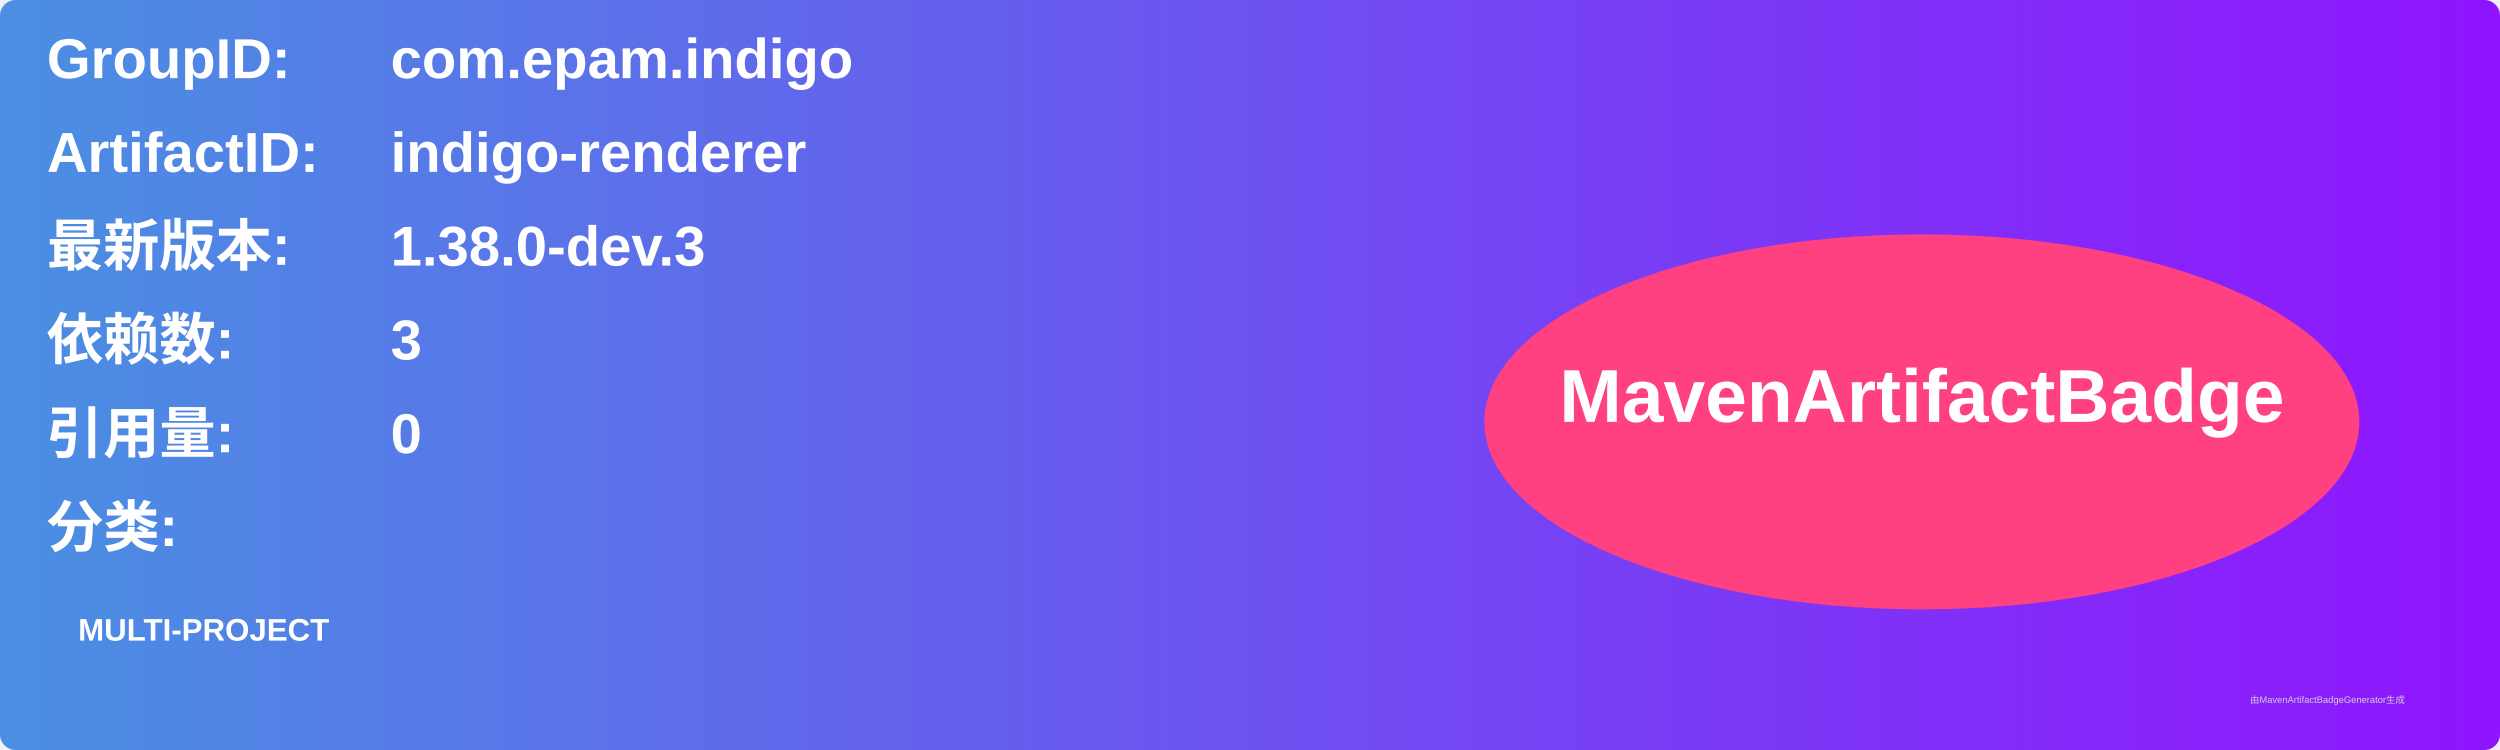
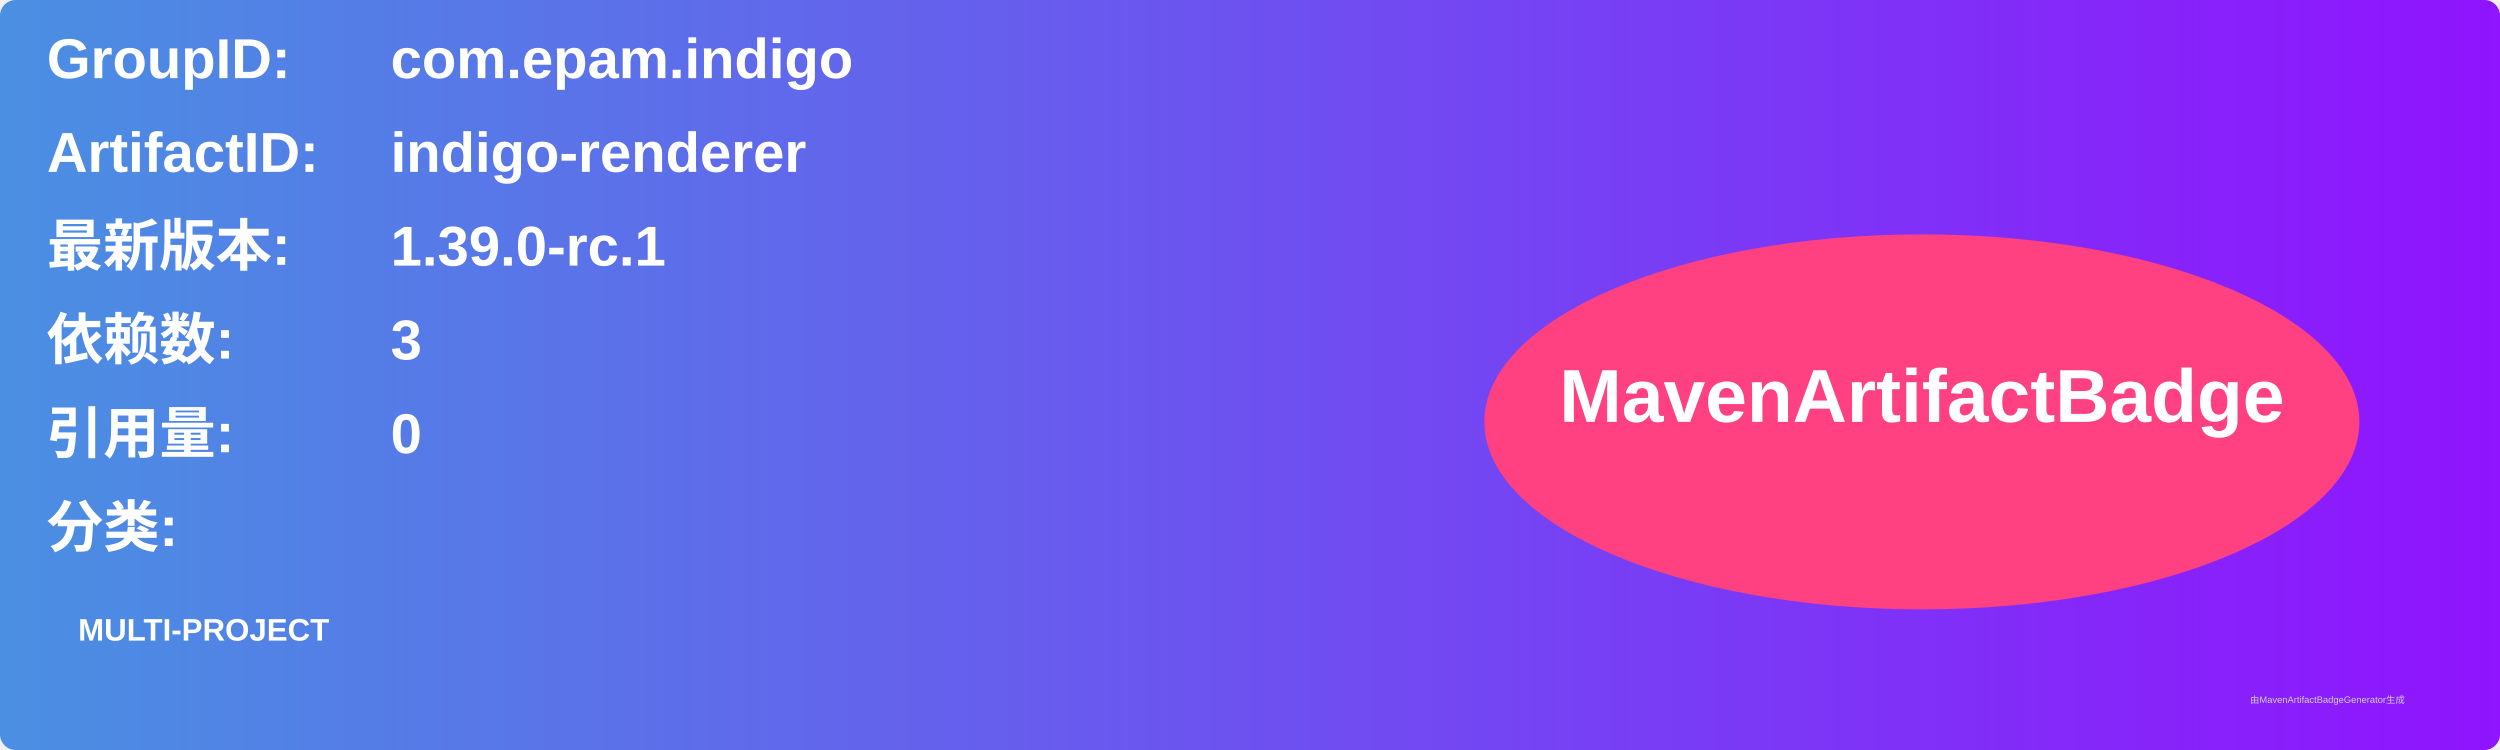
<svg xmlns="http://www.w3.org/2000/svg" width="800" height="240" viewBox="0 0 800 240">
  <linearGradient id="grad" x1="0%" y1="0%" x2="100%" y2="0%">
    <stop offset="0%" stop-color="#4a90e2" />
    <stop offset="100%" stop-color="#9013fe" />
  </linearGradient>
  <rect width="100%" height="100%" rx="5" ry="5" fill="url(#grad)" />
  <g transform="translate(15, 15)">
    <text x="0" y="10" font-family="Arial" font-size="18" fill="white" font-weight="bold" width="260">GroupID:</text>
    <text x="110" y="10" font-family="Arial" font-size="18" fill="white" font-weight="bold" width="460">com.epam.indigo</text>
    <text x="0" y="40" font-family="Arial" font-size="18" fill="white" font-weight="bold" width="260">ArtifactID:</text>
    <text x="110" y="40" font-family="Arial" font-size="18" fill="white" font-weight="bold" width="460">indigo-renderer</text>
    <text x="0" y="70" font-family="Arial" font-size="18" fill="white" font-weight="bold">最新版本:</text>
    <text x="110" y="70" font-family="Arial" font-size="18" fill="white" font-weight="bold">
-       <tspan font-weight="bold">1.38.0-dev.3</tspan>
+       <tspan font-weight="bold">1.39.0-rc.1</tspan>
    </text>
    <text x="0" y="100" font-family="Arial" font-size="18" fill="white" font-weight="bold">依赖数: </text>
    <text x="110" y="100" font-family="Arial" font-size="18" fill="white">
      <tspan font-weight="bold">3</tspan>
    </text>
    <text x="0" y="130" font-family="Arial" font-size="18" fill="white" font-weight="bold">引用量: </text>
    <text x="110" y="130" font-family="Arial" font-size="18" fill="white">
      <tspan font-weight="bold">0</tspan>
    </text>
    <text x="0" y="160" font-family="Arial" font-size="18" fill="white" font-weight="bold">分类:</text>
    <text x="10" y="190" font-family="Arial" font-size="10" fill="white">
      <tspan font-weight="bold">MULTI-PROJECT</tspan>
    </text>
    <ellipse cx="600" cy="120" rx="140" ry="60" fill="#ff4081" />
    <text x="600" y="120" text-anchor="middle" font-family="Arial" font-size="24" fill="white" font-weight="bold">MavenArtifactBadge</text>
  </g>
  <text x="720" y="225" font-family="Arial" font-size="3" fill="#d0d0d0">由MavenArtifactBadgeGenerator生成</text>
</svg>
